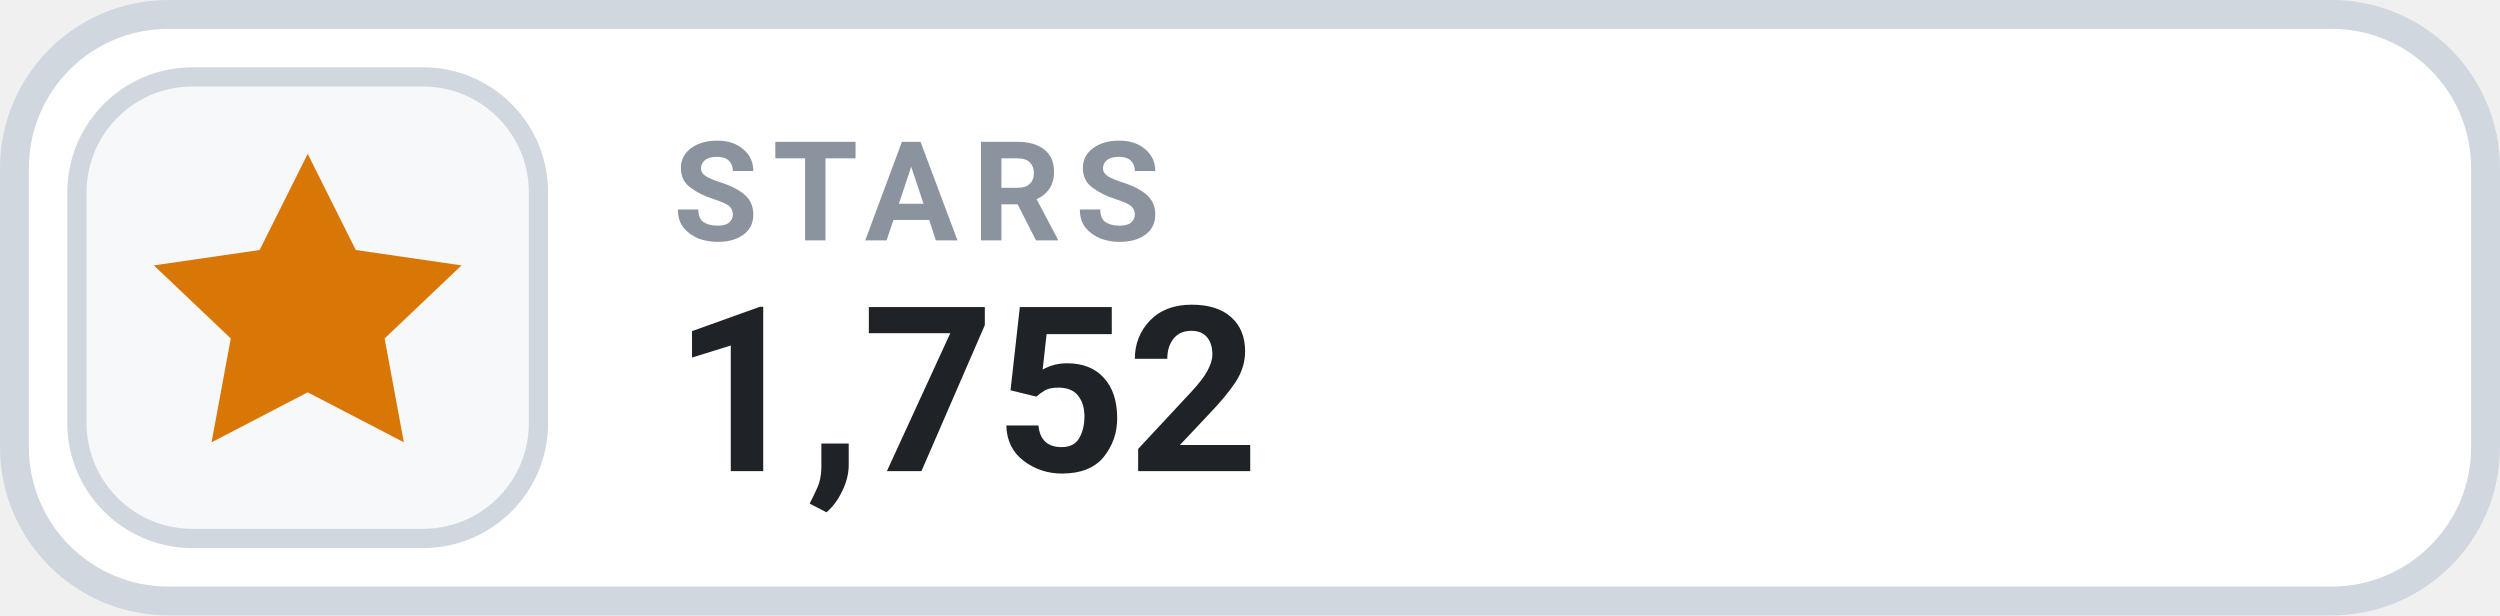
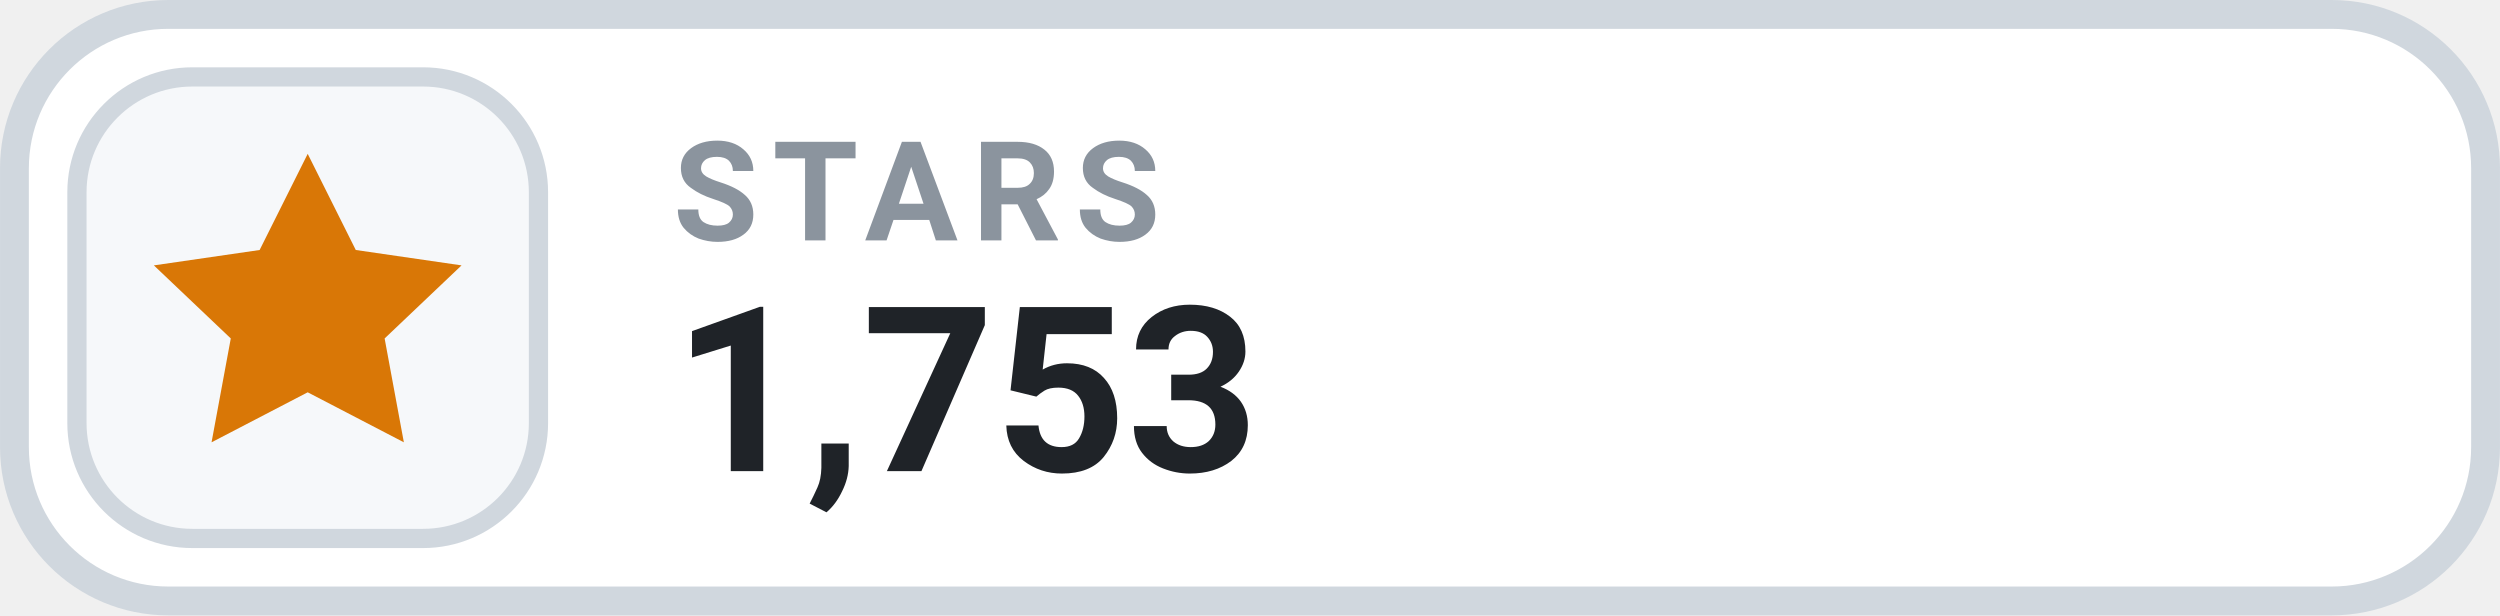
- <svg xmlns="http://www.w3.org/2000/svg" width="126" height="31.015" viewBox="0 0 130 32" role="img" aria-label="STARS 1,752">
+ <svg xmlns="http://www.w3.org/2000/svg" width="126" height="31.015" viewBox="0 0 130 32" role="img" aria-label="STARS 1,753">
  <rect x=".75" y=".75" width="128.5" height="30.5" rx="8" fill="#FFFFFF" stroke="#D0D7DE" stroke-width="1.5" />
  <rect x="4" y="4" width="24" height="24" rx="6" fill="#F6F8FA" stroke="#D0D7DE" stroke-width="1" />
  <g transform="translate(16 16)" style="color:#D97706;">
    <path d="M0 -8 l2.5 5 5.5 .8 -4 3.8 1 5.4 -5 -2.6 -5 2.6 1 -5.4 -4 -3.8 5.5 -.8 Z" fill="currentColor" />
  </g>
  <text x="35" y="12.5" fill="#8B949E" font-family="-apple-system,BlinkMacSystemFont,'Segoe UI',Roboto,Helvetica,Arial,sans-serif" font-size="7.2" font-weight="700" letter-spacing=".75">STARS</text>
-   <text x="35" y="24.5" fill="#1F2328" font-family="-apple-system,BlinkMacSystemFont,'Segoe UI',Roboto,Helvetica,Arial,sans-serif" font-size="12" font-weight="700">1,752</text>
+   <text x="35" y="24.5" fill="#1F2328" font-family="-apple-system,BlinkMacSystemFont,'Segoe UI',Roboto,Helvetica,Arial,sans-serif" font-size="12" font-weight="700">1,753</text>
</svg>
